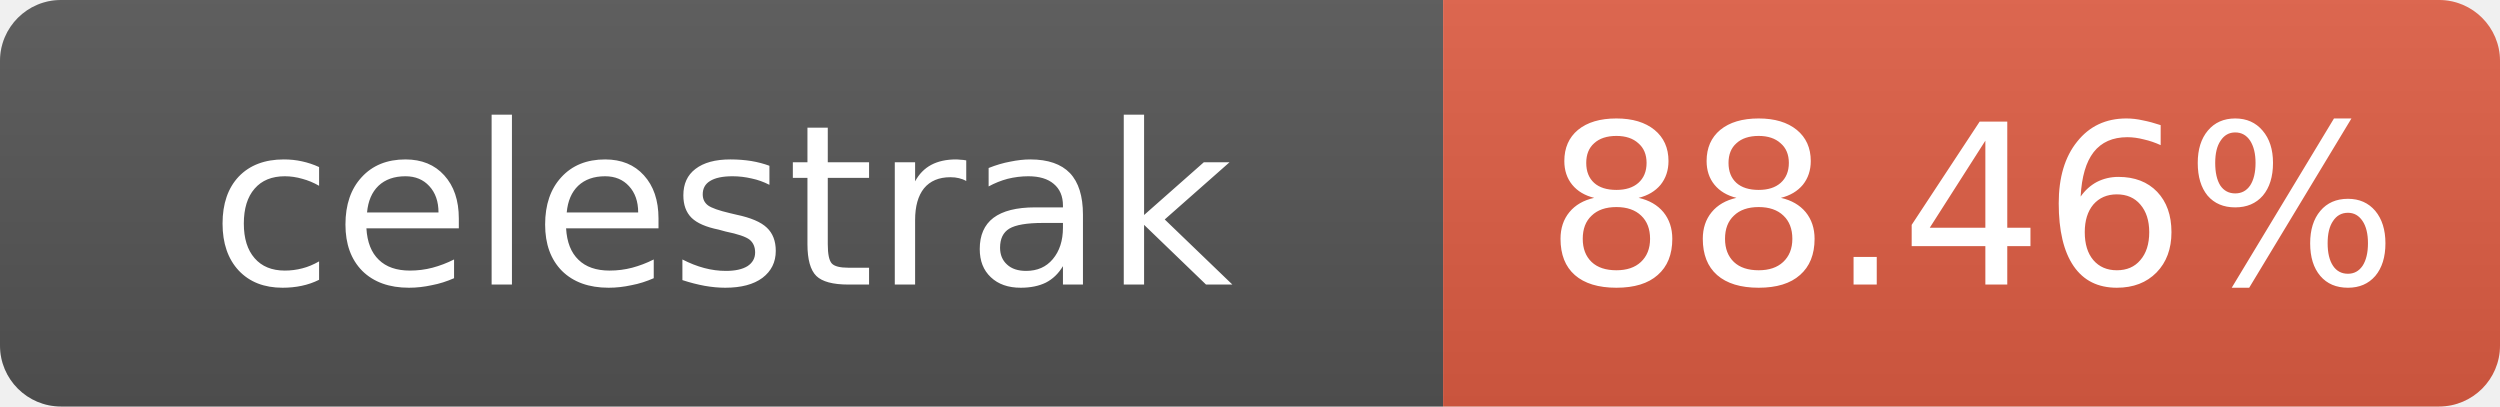
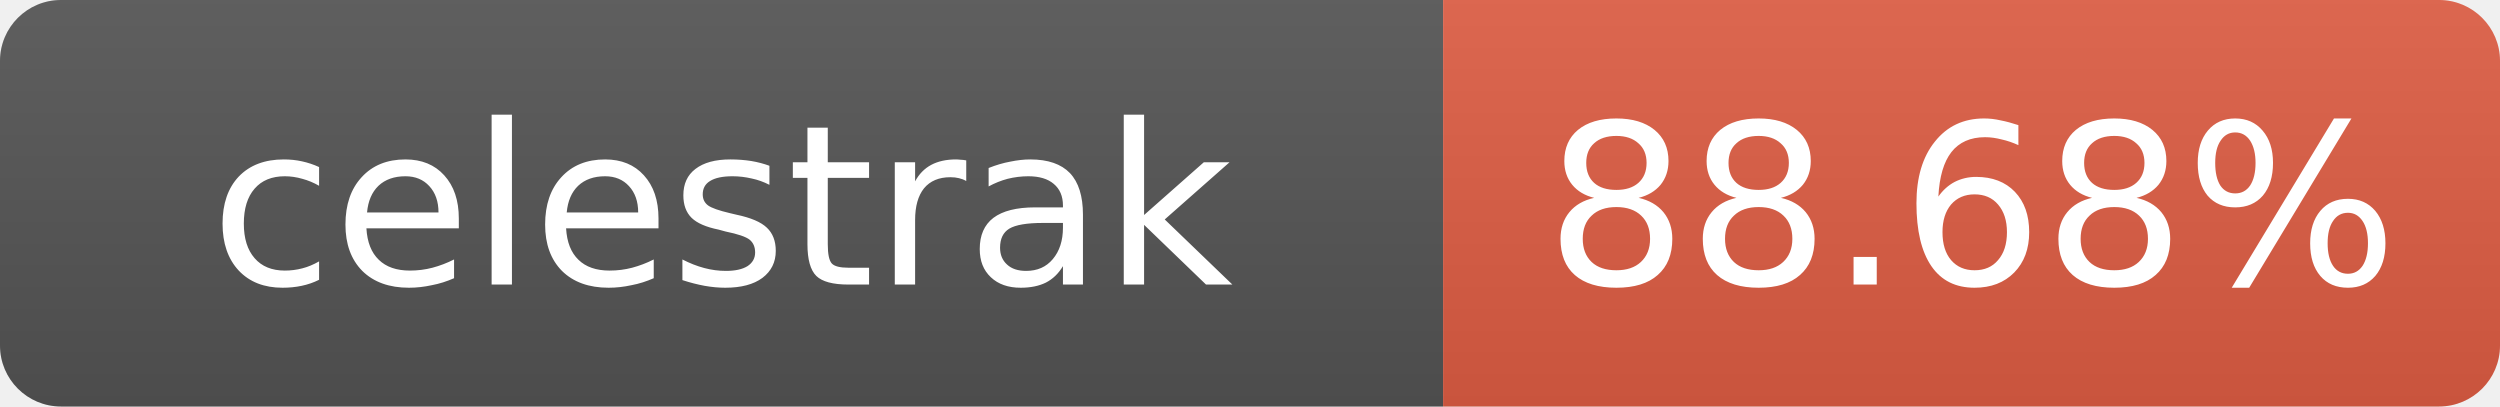
- <svg xmlns="http://www.w3.org/2000/svg" width="123" height="20" role="img" aria-label="celestrak: 88.46%">
+ <svg xmlns="http://www.w3.org/2000/svg" width="123" height="20" role="img" aria-label="celestrak: 88.68%">
  <linearGradient id="s" x2="0" y2="100%">
    <stop offset="0" stop-color="#bbb" stop-opacity=".1" />
    <stop offset="1" stop-opacity=".1" />
  </linearGradient>
  <clipPath id="r">
    <rect width="123" height="20" rx="3" fill="#fff" />
  </clipPath>
  <g clip-path="url(#r)">
    <rect width="71" height="20" fill="#555" />
    <rect x="71" width="52" height="20" fill="#e05d44" />
    <rect width="123" height="20" fill="url(#s)" />
  </g>
  <g fill="#fff" text-anchor="middle" font-family="Verdana,Geneva,DejaVu Sans,sans-serif" font-size="11">
    <text x="35.5" y="14">celestrak</text>
-     <text x="97" y="14">88.46%</text>
+     <text x="97" y="14">88.68%</text>
  </g>
</svg>
